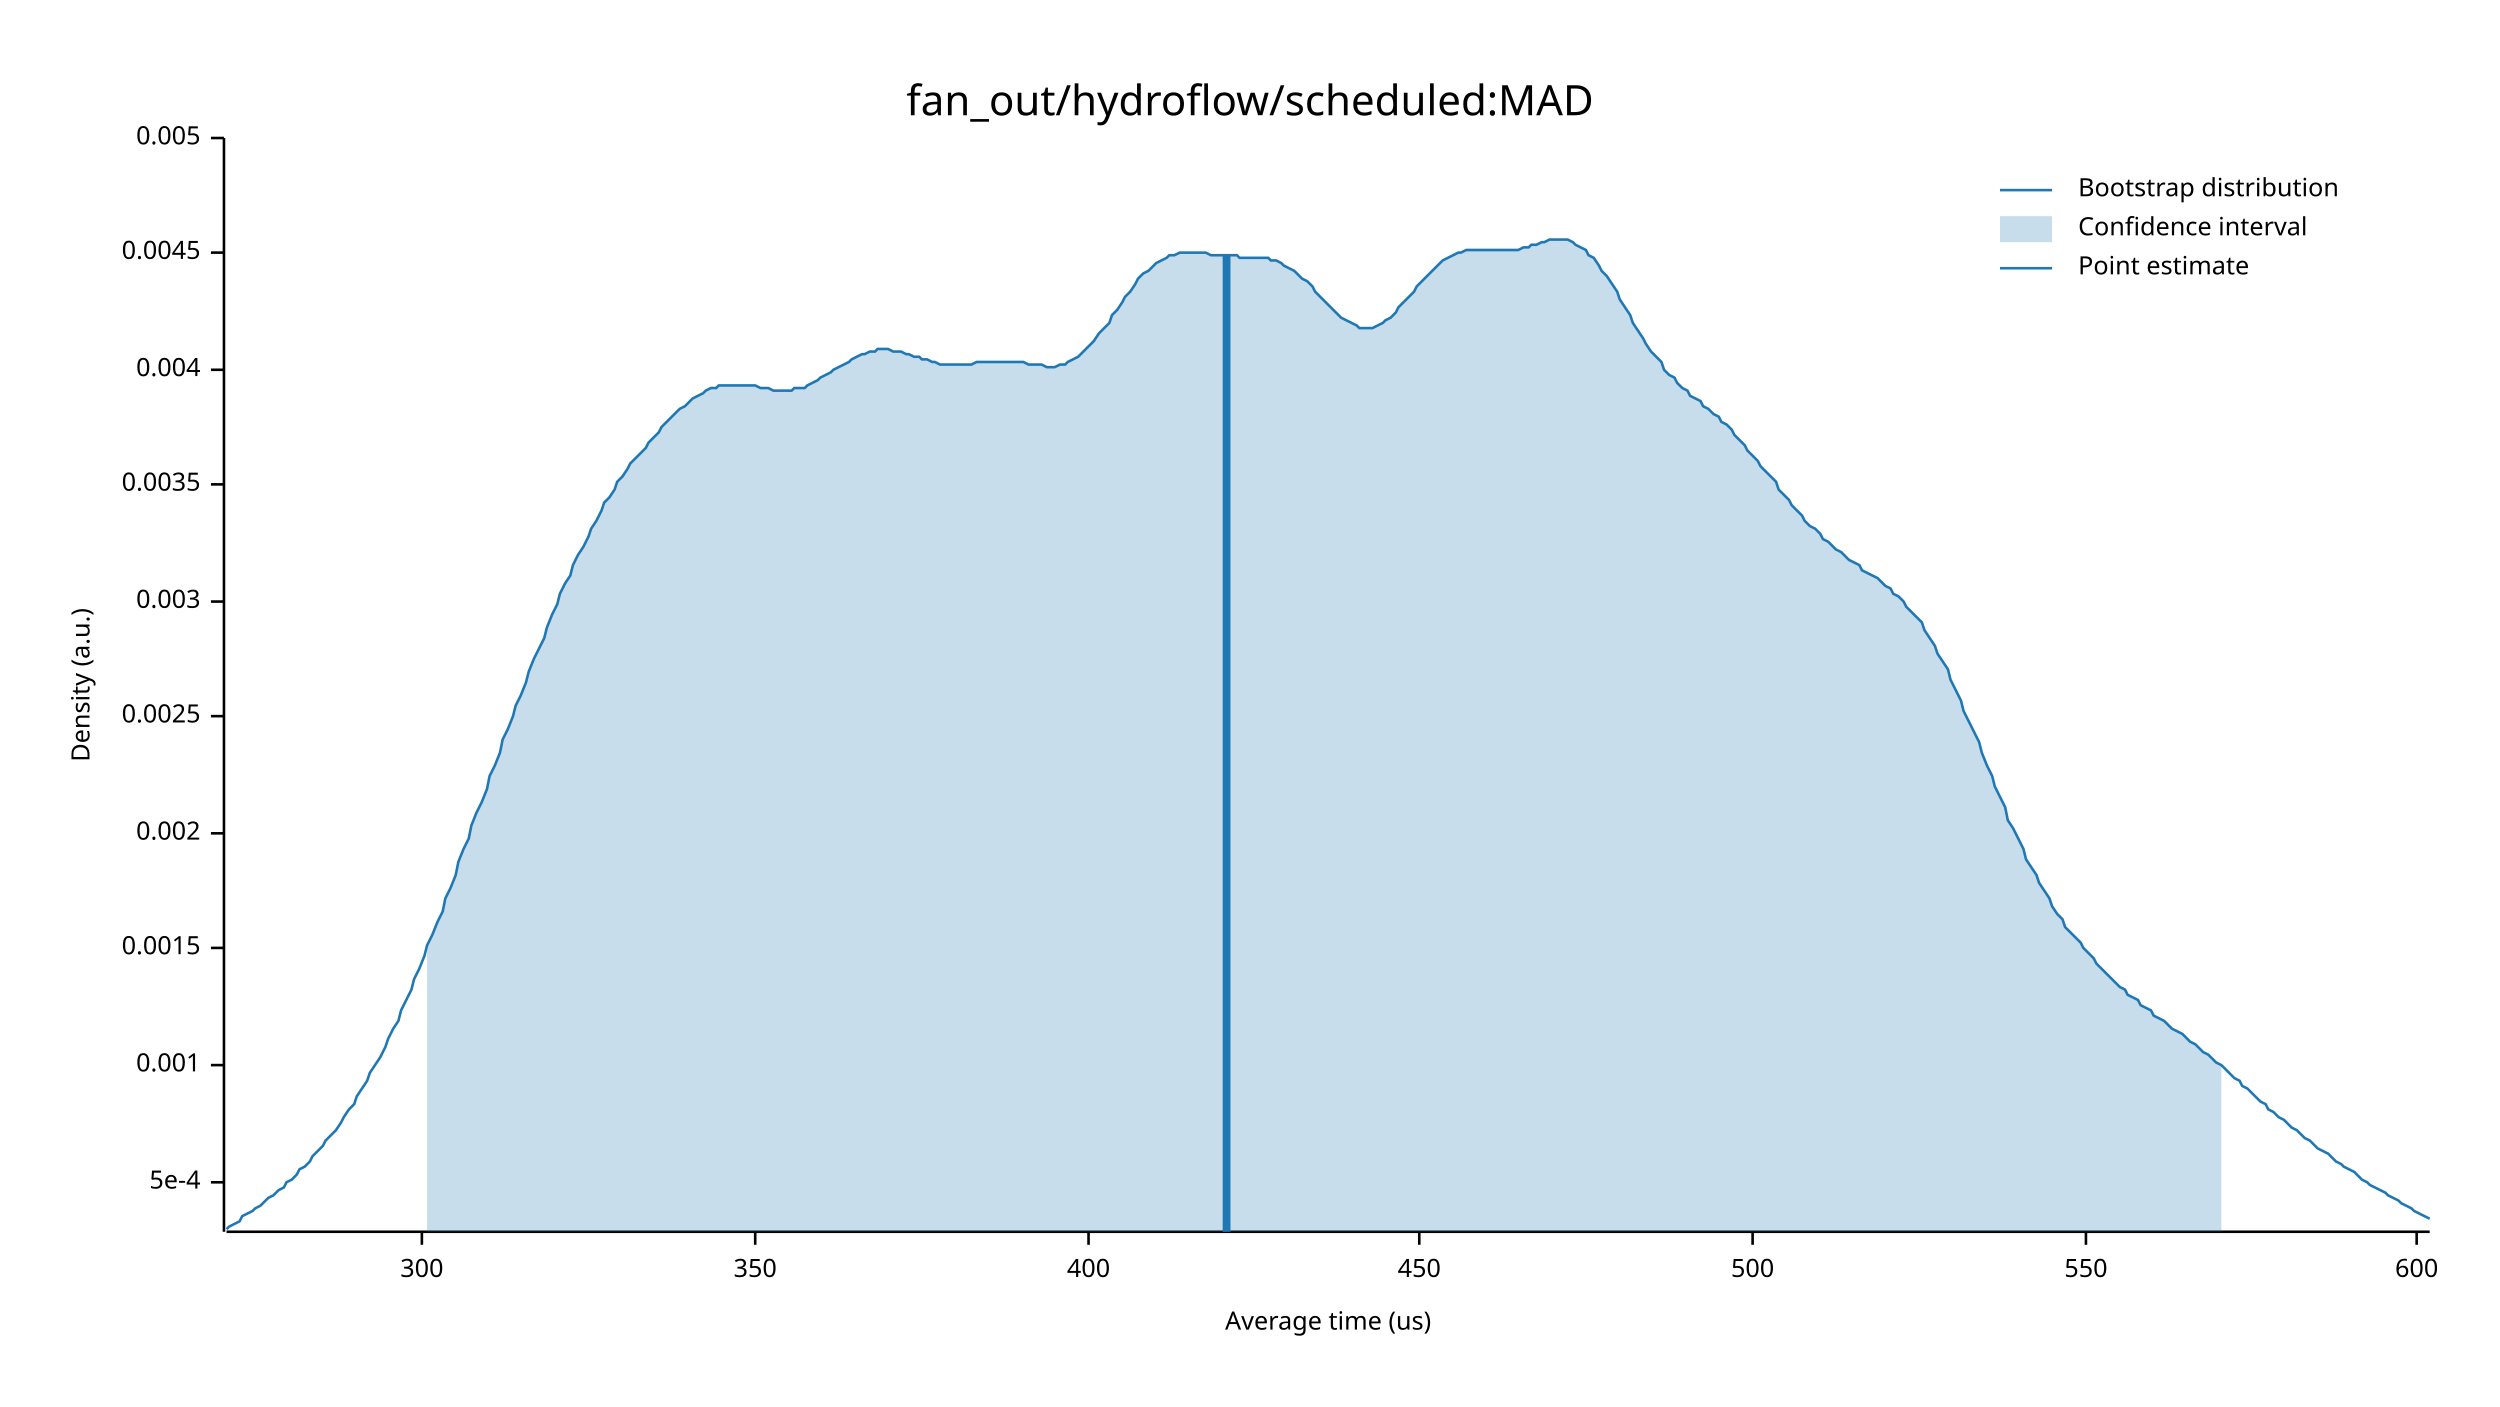
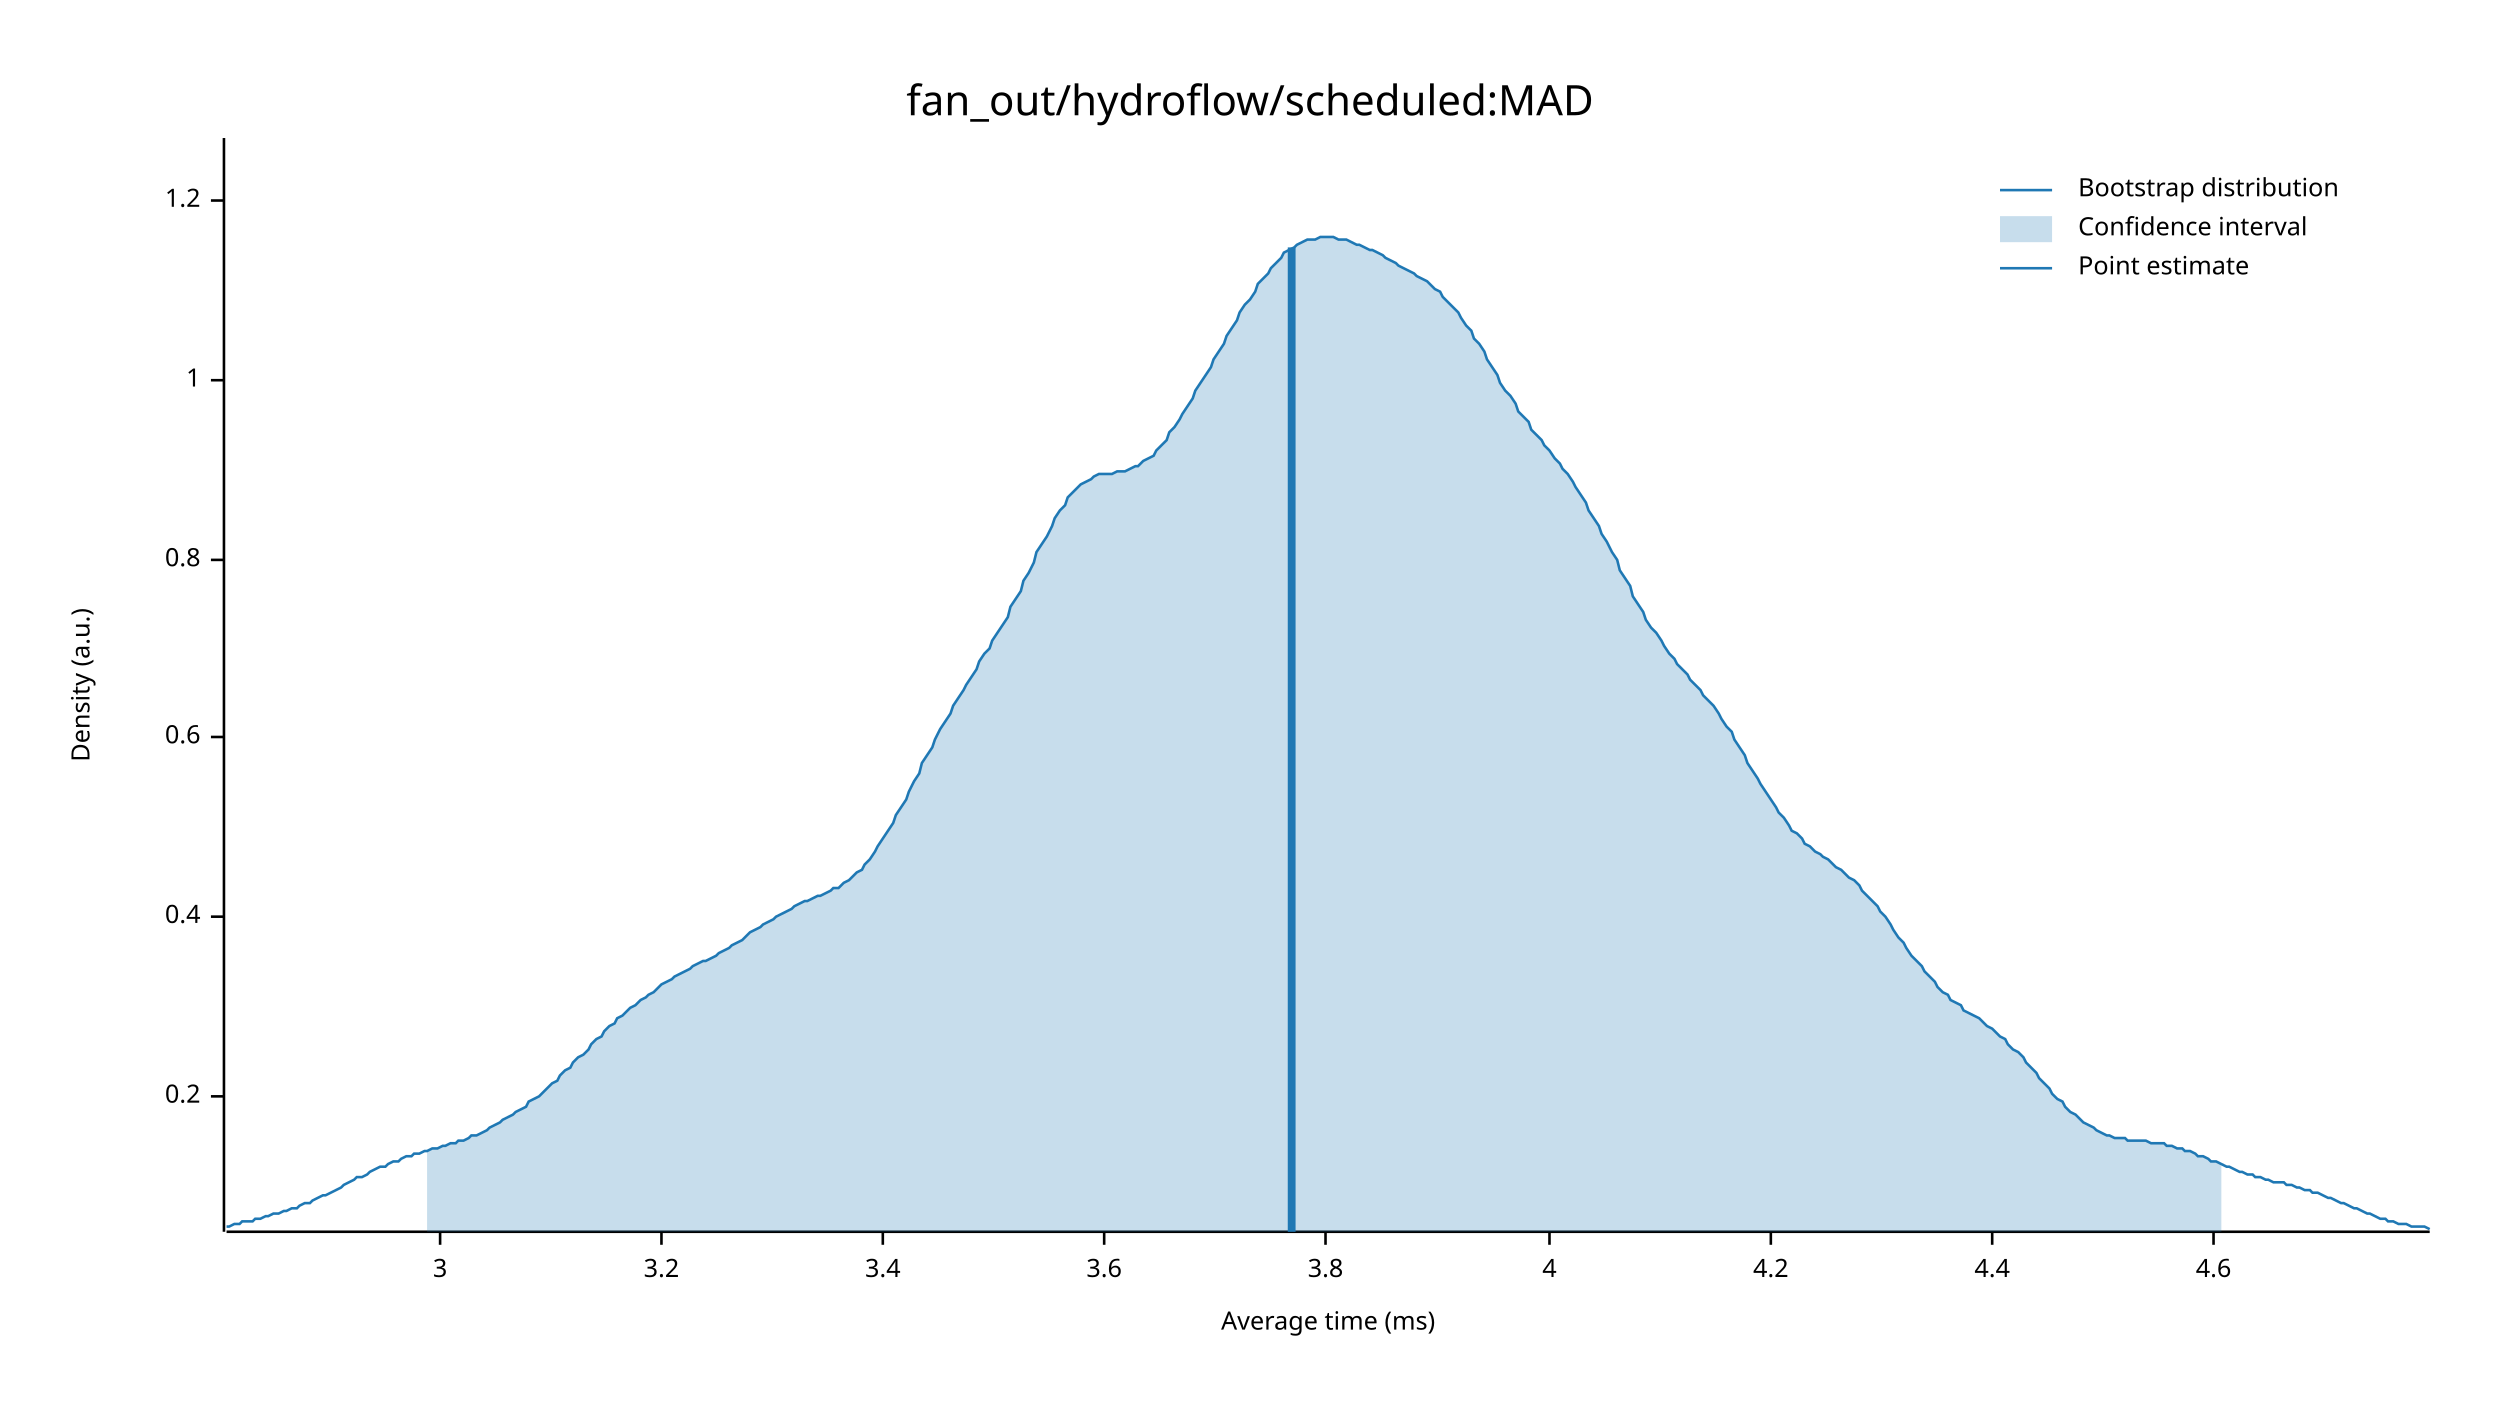
<svg xmlns="http://www.w3.org/2000/svg" width="960" height="540" viewBox="0 0 960 540">
  <text x="480" y="32" dy="0.76em" text-anchor="middle" font-family="sans-serif" font-size="16.129" opacity="1" fill="#000000">
fan_out/hydroflow/scheduled:MAD
</text>
  <text x="27" y="263" dy="0.76em" text-anchor="middle" font-family="sans-serif" font-size="9.677" opacity="1" fill="#000000" transform="rotate(270, 27, 263)">
Density (a.u.)
</text>
  <text x="510" y="513" dy="-0.5ex" text-anchor="middle" font-family="sans-serif" font-size="9.677" opacity="1" fill="#000000">
- Average time (us)
+ Average time (ms)
</text>
  <polyline fill="none" opacity="1" stroke="#000000" stroke-width="1" points="86,53 86,473 " />
-   <text x="77" y="454" dy="0.5ex" text-anchor="end" font-family="sans-serif" font-size="9.677" opacity="1" fill="#000000">
- 5e-4
+   <text x="77" y="421" dy="0.5ex" text-anchor="end" font-family="sans-serif" font-size="9.677" opacity="1" fill="#000000">
+ 0.2
</text>
-   <polyline fill="none" opacity="1" stroke="#000000" stroke-width="1" points="81,454 86,454 " />
-   <text x="77" y="409" dy="0.5ex" text-anchor="end" font-family="sans-serif" font-size="9.677" opacity="1" fill="#000000">
- 0.001
+   <polyline fill="none" opacity="1" stroke="#000000" stroke-width="1" points="81,421 86,421 " />
+   <text x="77" y="352" dy="0.5ex" text-anchor="end" font-family="sans-serif" font-size="9.677" opacity="1" fill="#000000">
+ 0.4
</text>
-   <polyline fill="none" opacity="1" stroke="#000000" stroke-width="1" points="81,409 86,409 " />
-   <text x="77" y="364" dy="0.5ex" text-anchor="end" font-family="sans-serif" font-size="9.677" opacity="1" fill="#000000">
- 0.0015
+   <polyline fill="none" opacity="1" stroke="#000000" stroke-width="1" points="81,352 86,352 " />
+   <text x="77" y="283" dy="0.5ex" text-anchor="end" font-family="sans-serif" font-size="9.677" opacity="1" fill="#000000">
+ 0.6
</text>
-   <polyline fill="none" opacity="1" stroke="#000000" stroke-width="1" points="81,364 86,364 " />
-   <text x="77" y="320" dy="0.5ex" text-anchor="end" font-family="sans-serif" font-size="9.677" opacity="1" fill="#000000">
- 0.002
+   <polyline fill="none" opacity="1" stroke="#000000" stroke-width="1" points="81,283 86,283 " />
+   <text x="77" y="215" dy="0.5ex" text-anchor="end" font-family="sans-serif" font-size="9.677" opacity="1" fill="#000000">
+ 0.8
</text>
-   <polyline fill="none" opacity="1" stroke="#000000" stroke-width="1" points="81,320 86,320 " />
-   <text x="77" y="275" dy="0.5ex" text-anchor="end" font-family="sans-serif" font-size="9.677" opacity="1" fill="#000000">
- 0.0025
+   <polyline fill="none" opacity="1" stroke="#000000" stroke-width="1" points="81,215 86,215 " />
+   <text x="77" y="146" dy="0.5ex" text-anchor="end" font-family="sans-serif" font-size="9.677" opacity="1" fill="#000000">
+ 1
</text>
-   <polyline fill="none" opacity="1" stroke="#000000" stroke-width="1" points="81,275 86,275 " />
-   <text x="77" y="231" dy="0.5ex" text-anchor="end" font-family="sans-serif" font-size="9.677" opacity="1" fill="#000000">
- 0.003
+   <polyline fill="none" opacity="1" stroke="#000000" stroke-width="1" points="81,146 86,146 " />
+   <text x="77" y="77" dy="0.5ex" text-anchor="end" font-family="sans-serif" font-size="9.677" opacity="1" fill="#000000">
+ 1.2
</text>
-   <polyline fill="none" opacity="1" stroke="#000000" stroke-width="1" points="81,231 86,231 " />
-   <text x="77" y="186" dy="0.5ex" text-anchor="end" font-family="sans-serif" font-size="9.677" opacity="1" fill="#000000">
- 0.0035
+   <polyline fill="none" opacity="1" stroke="#000000" stroke-width="1" points="81,77 86,77 " />
+   <polyline fill="none" opacity="1" stroke="#000000" stroke-width="1" points="87,473 933,473 " />
+   <text x="169" y="483" dy="0.76em" text-anchor="middle" font-family="sans-serif" font-size="9.677" opacity="1" fill="#000000">
+ 3
</text>
-   <polyline fill="none" opacity="1" stroke="#000000" stroke-width="1" points="81,186 86,186 " />
-   <text x="77" y="142" dy="0.5ex" text-anchor="end" font-family="sans-serif" font-size="9.677" opacity="1" fill="#000000">
- 0.004
+   <polyline fill="none" opacity="1" stroke="#000000" stroke-width="1" points="169,473 169,478 " />
+   <text x="254" y="483" dy="0.76em" text-anchor="middle" font-family="sans-serif" font-size="9.677" opacity="1" fill="#000000">
+ 3.2
</text>
-   <polyline fill="none" opacity="1" stroke="#000000" stroke-width="1" points="81,142 86,142 " />
-   <text x="77" y="97" dy="0.5ex" text-anchor="end" font-family="sans-serif" font-size="9.677" opacity="1" fill="#000000">
- 0.0045
+   <polyline fill="none" opacity="1" stroke="#000000" stroke-width="1" points="254,473 254,478 " />
+   <text x="339" y="483" dy="0.76em" text-anchor="middle" font-family="sans-serif" font-size="9.677" opacity="1" fill="#000000">
+ 3.4
</text>
-   <polyline fill="none" opacity="1" stroke="#000000" stroke-width="1" points="81,97 86,97 " />
-   <text x="77" y="53" dy="0.5ex" text-anchor="end" font-family="sans-serif" font-size="9.677" opacity="1" fill="#000000">
- 0.005
+   <polyline fill="none" opacity="1" stroke="#000000" stroke-width="1" points="339,473 339,478 " />
+   <text x="424" y="483" dy="0.76em" text-anchor="middle" font-family="sans-serif" font-size="9.677" opacity="1" fill="#000000">
+ 3.6
</text>
-   <polyline fill="none" opacity="1" stroke="#000000" stroke-width="1" points="81,53 86,53 " />
-   <polyline fill="none" opacity="1" stroke="#000000" stroke-width="1" points="87,473 933,473 " />
-   <text x="162" y="483" dy="0.76em" text-anchor="middle" font-family="sans-serif" font-size="9.677" opacity="1" fill="#000000">
- 300
+   <polyline fill="none" opacity="1" stroke="#000000" stroke-width="1" points="424,473 424,478 " />
+   <text x="509" y="483" dy="0.76em" text-anchor="middle" font-family="sans-serif" font-size="9.677" opacity="1" fill="#000000">
+ 3.8
</text>
-   <polyline fill="none" opacity="1" stroke="#000000" stroke-width="1" points="162,473 162,478 " />
-   <text x="290" y="483" dy="0.76em" text-anchor="middle" font-family="sans-serif" font-size="9.677" opacity="1" fill="#000000">
- 350
+   <polyline fill="none" opacity="1" stroke="#000000" stroke-width="1" points="509,473 509,478 " />
+   <text x="595" y="483" dy="0.76em" text-anchor="middle" font-family="sans-serif" font-size="9.677" opacity="1" fill="#000000">
+ 4
</text>
-   <polyline fill="none" opacity="1" stroke="#000000" stroke-width="1" points="290,473 290,478 " />
-   <text x="418" y="483" dy="0.76em" text-anchor="middle" font-family="sans-serif" font-size="9.677" opacity="1" fill="#000000">
- 400
+   <polyline fill="none" opacity="1" stroke="#000000" stroke-width="1" points="595,473 595,478 " />
+   <text x="680" y="483" dy="0.76em" text-anchor="middle" font-family="sans-serif" font-size="9.677" opacity="1" fill="#000000">
+ 4.2
</text>
-   <polyline fill="none" opacity="1" stroke="#000000" stroke-width="1" points="418,473 418,478 " />
-   <text x="545" y="483" dy="0.76em" text-anchor="middle" font-family="sans-serif" font-size="9.677" opacity="1" fill="#000000">
- 450
+   <polyline fill="none" opacity="1" stroke="#000000" stroke-width="1" points="680,473 680,478 " />
+   <text x="765" y="483" dy="0.76em" text-anchor="middle" font-family="sans-serif" font-size="9.677" opacity="1" fill="#000000">
+ 4.4
</text>
-   <polyline fill="none" opacity="1" stroke="#000000" stroke-width="1" points="545,473 545,478 " />
-   <text x="673" y="483" dy="0.76em" text-anchor="middle" font-family="sans-serif" font-size="9.677" opacity="1" fill="#000000">
- 500
+   <polyline fill="none" opacity="1" stroke="#000000" stroke-width="1" points="765,473 765,478 " />
+   <text x="850" y="483" dy="0.76em" text-anchor="middle" font-family="sans-serif" font-size="9.677" opacity="1" fill="#000000">
+ 4.6
</text>
-   <polyline fill="none" opacity="1" stroke="#000000" stroke-width="1" points="673,473 673,478 " />
-   <text x="801" y="483" dy="0.76em" text-anchor="middle" font-family="sans-serif" font-size="9.677" opacity="1" fill="#000000">
- 550
- </text>
-   <polyline fill="none" opacity="1" stroke="#000000" stroke-width="1" points="801,473 801,478 " />
-   <text x="928" y="483" dy="0.76em" text-anchor="middle" font-family="sans-serif" font-size="9.677" opacity="1" fill="#000000">
- 600
- </text>
-   <polyline fill="none" opacity="1" stroke="#000000" stroke-width="1" points="928,473 928,478 " />
-   <polyline fill="none" opacity="1" stroke="#1F78B4" stroke-width="1" points="87,472 88,471 90,470 92,469 93,467 95,466 97,465 98,464 100,463 102,461 103,460 105,459 107,457 109,456 110,454 112,453 114,451 115,449 117,448 119,446 120,444 122,442 124,440 125,438 127,436 129,434 131,431 132,429 134,426 136,424 137,421 139,418 141,415 142,412 144,409 146,406 148,402 149,399 151,395 153,392 154,388 156,384 158,380 159,376 161,372 163,367 164,363 166,359 168,354 170,350 171,345 173,341 175,336 176,331 178,326 180,322 181,317 183,312 185,308 187,303 188,298 190,294 192,289 193,284 195,280 197,275 198,271 200,267 202,262 203,258 205,253 207,249 209,245 210,241 212,236 214,232 215,228 217,224 219,221 220,217 222,213 224,210 226,206 227,203 229,200 231,196 232,193 234,191 236,188 237,185 239,183 241,180 242,178 244,176 246,174 248,172 249,170 251,168 253,166 254,164 256,162 258,160 259,159 261,157 263,156 265,154 266,153 268,152 270,151 271,150 273,149 275,149 276,148 278,148 280,148 281,148 283,148 285,148 287,148 288,148 290,148 292,149 293,149 295,149 297,150 298,150 300,150 302,150 304,150 305,149 307,149 309,149 310,148 312,147 314,146 315,145 317,144 319,143 320,142 322,141 324,140 326,139 327,138 329,137 331,136 332,136 334,135 336,135 337,134 339,134 341,134 343,135 344,135 346,135 348,136 349,136 351,137 353,137 354,138 356,138 358,139 359,139 361,140 363,140 365,140 366,140 368,140 370,140 371,140 373,140 375,139 376,139 378,139 380,139 381,139 383,139 385,139 387,139 388,139 390,139 392,139 393,139 395,140 397,140 398,140 400,140 402,141 404,141 405,141 407,140 409,140 410,139 412,138 414,137 415,136 417,134 419,132 420,131 422,128 424,126 426,124 427,121 429,119 431,116 432,114 434,112 436,109 437,107 439,105 441,104 443,102 444,101 446,100 448,99 449,98 451,98 453,97 454,97 456,97 458,97 459,97 461,97 463,97 465,98 466,98 468,98 470,98 471,98 473,98 475,98 476,99 478,99 480,99 482,99 483,99 485,99 487,99 488,100 490,100 492,101 493,102 495,103 497,104 498,105 500,107 502,108 504,110 505,112 507,114 509,116 510,117 512,119 514,121 515,122 517,123 519,124 521,125 522,126 524,126 526,126 527,126 529,125 531,124 532,123 534,122 536,120 537,118 539,116 541,114 543,112 544,110 546,108 548,106 549,105 551,103 553,101 554,100 556,99 558,98 560,97 561,97 563,96 565,96 566,96 568,96 570,96 571,96 573,96 575,96 576,96 578,96 580,96 582,96 583,96 585,95 587,95 588,94 590,94 592,93 593,93 595,92 597,92 599,92 600,92 602,92 604,93 605,94 607,95 609,96 610,98 612,99 614,102 615,104 617,106 619,109 621,112 622,115 624,118 626,121 627,124 629,127 631,130 632,132 634,135 636,137 638,139 639,142 641,144 643,145 644,147 646,149 648,150 649,152 651,153 653,154 654,156 656,157 658,159 660,160 661,162 663,163 665,165 666,167 668,169 670,171 671,173 673,175 675,177 676,179 678,181 680,183 682,185 683,188 685,190 687,192 688,194 690,196 692,198 693,200 695,202 697,203 699,205 700,207 702,208 704,210 705,211 707,212 709,214 710,215 712,216 714,217 715,219 717,220 719,221 721,222 722,223 724,225 726,226 727,228 729,229 731,231 732,233 734,235 736,237 738,239 739,242 741,245 743,248 744,251 746,254 748,257 749,261 751,265 753,269 754,273 756,277 758,281 760,285 761,289 763,294 765,298 766,302 768,306 770,310 771,315 773,318 775,322 777,326 778,330 780,333 782,336 783,339 785,342 787,345 788,348 790,351 792,353 793,356 795,358 797,360 799,362 800,364 802,366 804,368 805,370 807,372 809,374 810,375 812,377 814,379 816,380 817,382 819,383 821,384 822,386 824,387 826,388 827,390 829,391 831,392 832,393 834,395 836,396 838,397 839,398 841,400 843,401 844,402 846,404 848,405 849,406 851,408 853,409 855,411 856,412 858,414 860,415 861,417 863,418 865,420 866,421 868,423 870,424 871,426 873,427 875,429 877,430 878,431 880,433 882,434 883,435 885,437 887,438 888,439 890,441 892,442 894,443 895,444 897,446 899,447 900,448 902,449 904,450 905,451 907,453 909,454 910,455 912,456 914,457 916,458 917,459 919,460 921,461 922,462 924,463 926,464 927,465 929,466 931,467 933,468 " />
-   <polygon opacity="0.25" fill="#1F78B4" points="164,363 166,359 168,354 170,350 171,345 173,341 175,336 176,331 178,326 180,322 181,317 183,312 185,308 187,303 188,298 190,294 192,289 193,284 195,280 197,275 198,271 200,267 202,262 203,258 205,253 207,249 209,245 210,241 212,236 214,232 215,228 217,224 219,221 220,217 222,213 224,210 226,206 227,203 229,200 231,196 232,193 234,191 236,188 237,185 239,183 241,180 242,178 244,176 246,174 248,172 249,170 251,168 253,166 254,164 256,162 258,160 259,159 261,157 263,156 265,154 266,153 268,152 270,151 271,150 273,149 275,149 276,148 278,148 280,148 281,148 283,148 285,148 287,148 288,148 290,148 292,149 293,149 295,149 297,150 298,150 300,150 302,150 304,150 305,149 307,149 309,149 310,148 312,147 314,146 315,145 317,144 319,143 320,142 322,141 324,140 326,139 327,138 329,137 331,136 332,136 334,135 336,135 337,134 339,134 341,134 343,135 344,135 346,135 348,136 349,136 351,137 353,137 354,138 356,138 358,139 359,139 361,140 363,140 365,140 366,140 368,140 370,140 371,140 373,140 375,139 376,139 378,139 380,139 381,139 383,139 385,139 387,139 388,139 390,139 392,139 393,139 395,140 397,140 398,140 400,140 402,141 404,141 405,141 407,140 409,140 410,139 412,138 414,137 415,136 417,134 419,132 420,131 422,128 424,126 426,124 427,121 429,119 431,116 432,114 434,112 436,109 437,107 439,105 441,104 443,102 444,101 446,100 448,99 449,98 451,98 453,97 454,97 456,97 458,97 459,97 461,97 463,97 465,98 466,98 468,98 470,98 471,98 473,98 475,98 476,99 478,99 480,99 482,99 483,99 485,99 487,99 488,100 490,100 492,101 493,102 495,103 497,104 498,105 500,107 502,108 504,110 505,112 507,114 509,116 510,117 512,119 514,121 515,122 517,123 519,124 521,125 522,126 524,126 526,126 527,126 529,125 531,124 532,123 534,122 536,120 537,118 539,116 541,114 543,112 544,110 546,108 548,106 549,105 551,103 553,101 554,100 556,99 558,98 560,97 561,97 563,96 565,96 566,96 568,96 570,96 571,96 573,96 575,96 576,96 578,96 580,96 582,96 583,96 585,95 587,95 588,94 590,94 592,93 593,93 595,92 597,92 599,92 600,92 602,92 604,93 605,94 607,95 609,96 610,98 612,99 614,102 615,104 617,106 619,109 621,112 622,115 624,118 626,121 627,124 629,127 631,130 632,132 634,135 636,137 638,139 639,142 641,144 643,145 644,147 646,149 648,150 649,152 651,153 653,154 654,156 656,157 658,159 660,160 661,162 663,163 665,165 666,167 668,169 670,171 671,173 673,175 675,177 676,179 678,181 680,183 682,185 683,188 685,190 687,192 688,194 690,196 692,198 693,200 695,202 697,203 699,205 700,207 702,208 704,210 705,211 707,212 709,214 710,215 712,216 714,217 715,219 717,220 719,221 721,222 722,223 724,225 726,226 727,228 729,229 731,231 732,233 734,235 736,237 738,239 739,242 741,245 743,248 744,251 746,254 748,257 749,261 751,265 753,269 754,273 756,277 758,281 760,285 761,289 763,294 765,298 766,302 768,306 770,310 771,315 773,318 775,322 777,326 778,330 780,333 782,336 783,339 785,342 787,345 788,348 790,351 792,353 793,356 795,358 797,360 799,362 800,364 802,366 804,368 805,370 807,372 809,374 810,375 812,377 814,379 816,380 817,382 819,383 821,384 822,386 824,387 826,388 827,390 829,391 831,392 832,393 834,395 836,396 838,397 839,398 841,400 843,401 844,402 846,404 848,405 849,406 851,408 853,409 853,473 164,473 " />
-   <polyline fill="none" opacity="1" stroke="#1F78B4" stroke-width="3" points="471,473 471,98 " />
+   <polyline fill="none" opacity="1" stroke="#000000" stroke-width="1" points="850,473 850,478 " />
+   <polyline fill="none" opacity="1" stroke="#1F78B4" stroke-width="1" points="87,471 88,471 90,470 92,470 93,469 95,469 97,469 98,468 100,468 102,467 103,467 105,466 107,466 109,465 110,465 112,464 114,464 115,463 117,462 119,462 120,461 122,460 124,459 125,459 127,458 129,457 131,456 132,455 134,454 136,453 137,452 139,452 141,451 142,450 144,449 146,448 148,448 149,447 151,446 153,446 154,445 156,444 158,444 159,443 161,443 163,442 164,442 166,441 168,441 170,440 171,440 173,439 175,439 176,438 178,438 180,437 181,436 183,436 185,435 187,434 188,433 190,432 192,431 193,430 195,429 197,428 198,427 200,426 202,425 203,423 205,422 207,421 209,419 210,418 212,416 214,415 215,413 217,411 219,410 220,408 222,406 224,405 226,403 227,401 229,399 231,398 232,396 234,394 236,393 237,391 239,390 241,388 242,387 244,386 246,384 248,383 249,382 251,381 253,379 254,378 256,377 258,376 259,375 261,374 263,373 265,372 266,371 268,370 270,369 271,369 273,368 275,367 276,366 278,365 280,364 281,363 283,362 285,361 287,359 288,358 290,357 292,356 293,355 295,354 297,353 298,352 300,351 302,350 304,349 305,348 307,347 309,346 310,346 312,345 314,344 315,344 317,343 319,342 320,341 322,341 324,339 326,338 327,337 329,335 331,334 332,332 334,330 336,327 337,325 339,322 341,319 343,316 344,313 346,310 348,307 349,304 351,300 353,297 354,293 356,290 358,287 359,284 361,280 363,277 365,274 366,271 368,268 370,265 371,263 373,260 375,257 376,254 378,251 380,249 381,246 383,243 385,240 387,237 388,233 390,230 392,227 393,223 395,220 397,216 398,212 400,209 402,206 404,202 405,199 407,196 409,194 410,191 412,189 414,187 415,186 417,185 419,184 420,183 422,182 424,182 426,182 427,182 429,181 431,181 432,181 434,180 436,179 437,179 439,177 441,176 443,175 444,173 446,171 448,169 449,166 451,164 453,161 454,159 456,156 458,153 459,150 461,147 463,144 465,141 466,138 468,135 470,132 471,129 473,126 475,123 476,120 478,117 480,115 482,112 483,109 485,107 487,105 488,103 490,101 492,99 493,97 495,96 497,95 498,94 500,93 502,92 504,92 505,92 507,91 509,91 510,91 512,91 514,92 515,92 517,92 519,93 521,94 522,94 524,95 526,96 527,96 529,97 531,98 532,99 534,100 536,101 537,102 539,103 541,104 543,105 544,106 546,107 548,108 549,109 551,111 553,112 554,114 556,116 558,118 560,120 561,122 563,125 565,127 566,130 568,132 570,135 571,138 573,141 575,144 576,147 578,150 580,152 582,155 583,158 585,160 587,162 588,165 590,167 592,169 593,171 595,173 597,176 599,178 600,180 602,182 604,185 605,187 607,190 609,193 610,196 612,199 614,202 615,205 617,208 619,212 621,215 622,219 624,222 626,225 627,229 629,232 631,235 632,238 634,241 636,243 638,246 639,248 641,251 643,253 644,255 646,257 648,259 649,261 651,263 653,265 654,267 656,269 658,271 660,274 661,276 663,279 665,281 666,284 668,287 670,290 671,293 673,296 675,299 676,301 678,304 680,307 682,310 683,312 685,314 687,317 688,319 690,320 692,322 693,324 695,325 697,327 699,328 700,329 702,330 704,332 705,333 707,334 709,336 710,337 712,338 714,340 715,342 717,344 719,346 721,348 722,350 724,352 726,355 727,357 729,360 731,362 732,364 734,367 736,369 738,371 739,373 741,375 743,377 744,379 746,381 748,382 749,384 751,385 753,386 754,388 756,389 758,390 760,391 761,392 763,394 765,395 766,396 768,398 770,399 771,401 773,403 775,404 777,406 778,408 780,410 782,412 783,414 785,416 787,418 788,420 790,422 792,423 793,425 795,427 797,428 799,430 800,431 802,432 804,433 805,434 807,435 809,436 810,436 812,437 814,437 816,437 817,438 819,438 821,438 822,438 824,438 826,439 827,439 829,439 831,439 832,440 834,440 836,441 838,441 839,442 841,442 843,443 844,444 846,444 848,445 849,446 851,446 853,447 855,448 856,448 858,449 860,450 861,450 863,451 865,451 866,452 868,452 870,453 871,453 873,454 875,454 877,454 878,455 880,455 882,456 883,456 885,457 887,457 888,458 890,458 892,459 894,460 895,460 897,461 899,462 900,462 902,463 904,464 905,464 907,465 909,466 910,466 912,467 914,468 916,468 917,469 919,469 921,470 922,470 924,470 926,471 927,471 929,471 931,471 933,472 " />
+   <polygon opacity="0.25" fill="#1F78B4" points="164,442 166,441 168,441 170,440 171,440 173,439 175,439 176,438 178,438 180,437 181,436 183,436 185,435 187,434 188,433 190,432 192,431 193,430 195,429 197,428 198,427 200,426 202,425 203,423 205,422 207,421 209,419 210,418 212,416 214,415 215,413 217,411 219,410 220,408 222,406 224,405 226,403 227,401 229,399 231,398 232,396 234,394 236,393 237,391 239,390 241,388 242,387 244,386 246,384 248,383 249,382 251,381 253,379 254,378 256,377 258,376 259,375 261,374 263,373 265,372 266,371 268,370 270,369 271,369 273,368 275,367 276,366 278,365 280,364 281,363 283,362 285,361 287,359 288,358 290,357 292,356 293,355 295,354 297,353 298,352 300,351 302,350 304,349 305,348 307,347 309,346 310,346 312,345 314,344 315,344 317,343 319,342 320,341 322,341 324,339 326,338 327,337 329,335 331,334 332,332 334,330 336,327 337,325 339,322 341,319 343,316 344,313 346,310 348,307 349,304 351,300 353,297 354,293 356,290 358,287 359,284 361,280 363,277 365,274 366,271 368,268 370,265 371,263 373,260 375,257 376,254 378,251 380,249 381,246 383,243 385,240 387,237 388,233 390,230 392,227 393,223 395,220 397,216 398,212 400,209 402,206 404,202 405,199 407,196 409,194 410,191 412,189 414,187 415,186 417,185 419,184 420,183 422,182 424,182 426,182 427,182 429,181 431,181 432,181 434,180 436,179 437,179 439,177 441,176 443,175 444,173 446,171 448,169 449,166 451,164 453,161 454,159 456,156 458,153 459,150 461,147 463,144 465,141 466,138 468,135 470,132 471,129 473,126 475,123 476,120 478,117 480,115 482,112 483,109 485,107 487,105 488,103 490,101 492,99 493,97 495,96 497,95 498,94 500,93 502,92 504,92 505,92 507,91 509,91 510,91 512,91 514,92 515,92 517,92 519,93 521,94 522,94 524,95 526,96 527,96 529,97 531,98 532,99 534,100 536,101 537,102 539,103 541,104 543,105 544,106 546,107 548,108 549,109 551,111 553,112 554,114 556,116 558,118 560,120 561,122 563,125 565,127 566,130 568,132 570,135 571,138 573,141 575,144 576,147 578,150 580,152 582,155 583,158 585,160 587,162 588,165 590,167 592,169 593,171 595,173 597,176 599,178 600,180 602,182 604,185 605,187 607,190 609,193 610,196 612,199 614,202 615,205 617,208 619,212 621,215 622,219 624,222 626,225 627,229 629,232 631,235 632,238 634,241 636,243 638,246 639,248 641,251 643,253 644,255 646,257 648,259 649,261 651,263 653,265 654,267 656,269 658,271 660,274 661,276 663,279 665,281 666,284 668,287 670,290 671,293 673,296 675,299 676,301 678,304 680,307 682,310 683,312 685,314 687,317 688,319 690,320 692,322 693,324 695,325 697,327 699,328 700,329 702,330 704,332 705,333 707,334 709,336 710,337 712,338 714,340 715,342 717,344 719,346 721,348 722,350 724,352 726,355 727,357 729,360 731,362 732,364 734,367 736,369 738,371 739,373 741,375 743,377 744,379 746,381 748,382 749,384 751,385 753,386 754,388 756,389 758,390 760,391 761,392 763,394 765,395 766,396 768,398 770,399 771,401 773,403 775,404 777,406 778,408 780,410 782,412 783,414 785,416 787,418 788,420 790,422 792,423 793,425 795,427 797,428 799,430 800,431 802,432 804,433 805,434 807,435 809,436 810,436 812,437 814,437 816,437 817,438 819,438 821,438 822,438 824,438 826,439 827,439 829,439 831,439 832,440 834,440 836,441 838,441 839,442 841,442 843,443 844,444 846,444 848,445 849,446 851,446 853,447 853,473 164,473 " />
+   <polyline fill="none" opacity="1" stroke="#1F78B4" stroke-width="3" points="496,473 496,95 " />
  <text x="798" y="68" dy="0.76em" text-anchor="start" font-family="sans-serif" font-size="9.677" opacity="1" fill="#000000">
Bootstrap distribution
</text>
  <text x="798" y="83" dy="0.76em" text-anchor="start" font-family="sans-serif" font-size="9.677" opacity="1" fill="#000000">
Confidence interval
</text>
  <text x="798" y="98" dy="0.76em" text-anchor="start" font-family="sans-serif" font-size="9.677" opacity="1" fill="#000000">
Point estimate
</text>
  <polyline fill="none" opacity="1" stroke="#1F78B4" stroke-width="1" points="768,73 788,73 " />
  <rect x="768" y="83" width="20" height="10" opacity="0.25" fill="#1F78B4" stroke="none" />
  <polyline fill="none" opacity="1" stroke="#1F78B4" stroke-width="1" points="768,103 788,103 " />
</svg>
